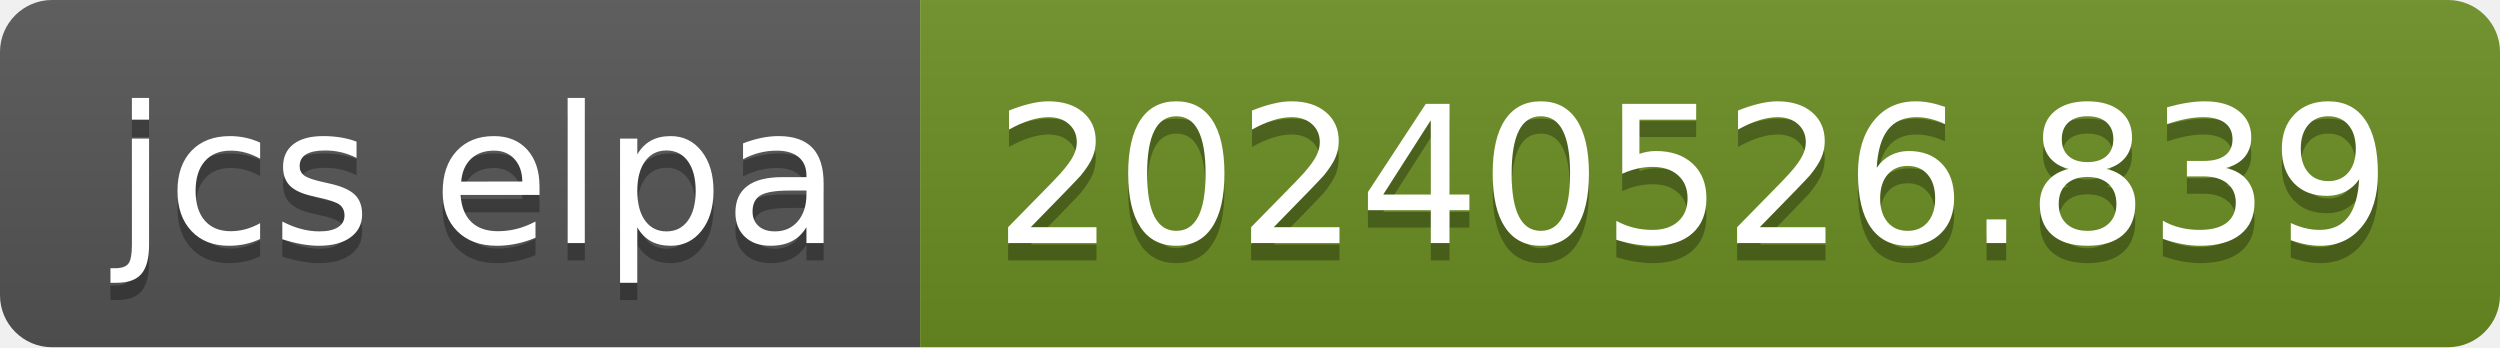
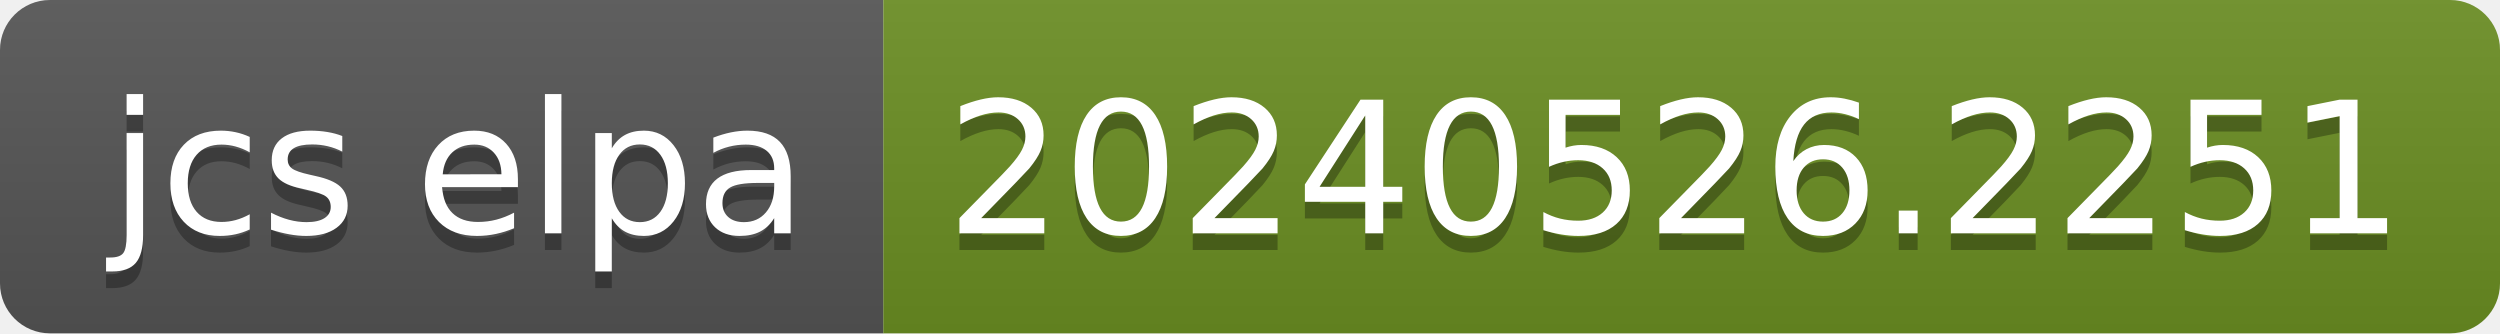
- <svg xmlns="http://www.w3.org/2000/svg" width="144" height="20" role="img" aria-label="jcs elpa: 20240526.839">
+ <svg xmlns="http://www.w3.org/2000/svg" width="150" height="20" role="img" aria-label="jcs elpa: 20240526.2251">
  <linearGradient id="s" x2="0" y2="100%">
    <stop offset="0" stop-color="#bbb" stop-opacity=".1" />
    <stop offset="1" stop-opacity=".1" />
  </linearGradient>
  <clipPath id="r">
-     <rect width="144" height="20" rx="3" fill="#fff" />
+     <rect width="150" height="20" rx="3" fill="#fff" />
  </clipPath>
  <g clip-path="url(#r)">
    <rect width="53" height="20" fill="#555" />
-     <rect x="53" width="91" height="20" fill="#6b8e23" />
-     <rect width="144" height="20" fill="url(#s)" />
+     <rect x="53" width="97" height="20" fill="#6b8e23" />
+     <rect width="150" height="20" fill="url(#s)" />
  </g>
  <g fill="#fff" text-anchor="middle" font-family="Verdana,Geneva,DejaVu Sans,sans-serif" text-rendering="geometricPrecision" font-size="110">
    <text aria-hidden="true" x="275" y="150" fill="#010101" fill-opacity=".3" transform="scale(.1)" textLength="430">jcs elpa</text>
    <text x="275" y="140" transform="scale(.1)" fill="#fff" textLength="430">jcs elpa</text>
-     <text aria-hidden="true" x="975" y="150" fill="#010101" fill-opacity=".3" transform="scale(.1)" textLength="810">20240526.839</text>
-     <text x="975" y="140" transform="scale(.1)" fill="#fff" textLength="810">20240526.839</text>
+     <text aria-hidden="true" x="1005" y="150" fill="#010101" fill-opacity=".3" transform="scale(.1)" textLength="870">20240526.2251</text>
+     <text x="1005" y="140" transform="scale(.1)" fill="#fff" textLength="870">20240526.2251</text>
  </g>
</svg>
